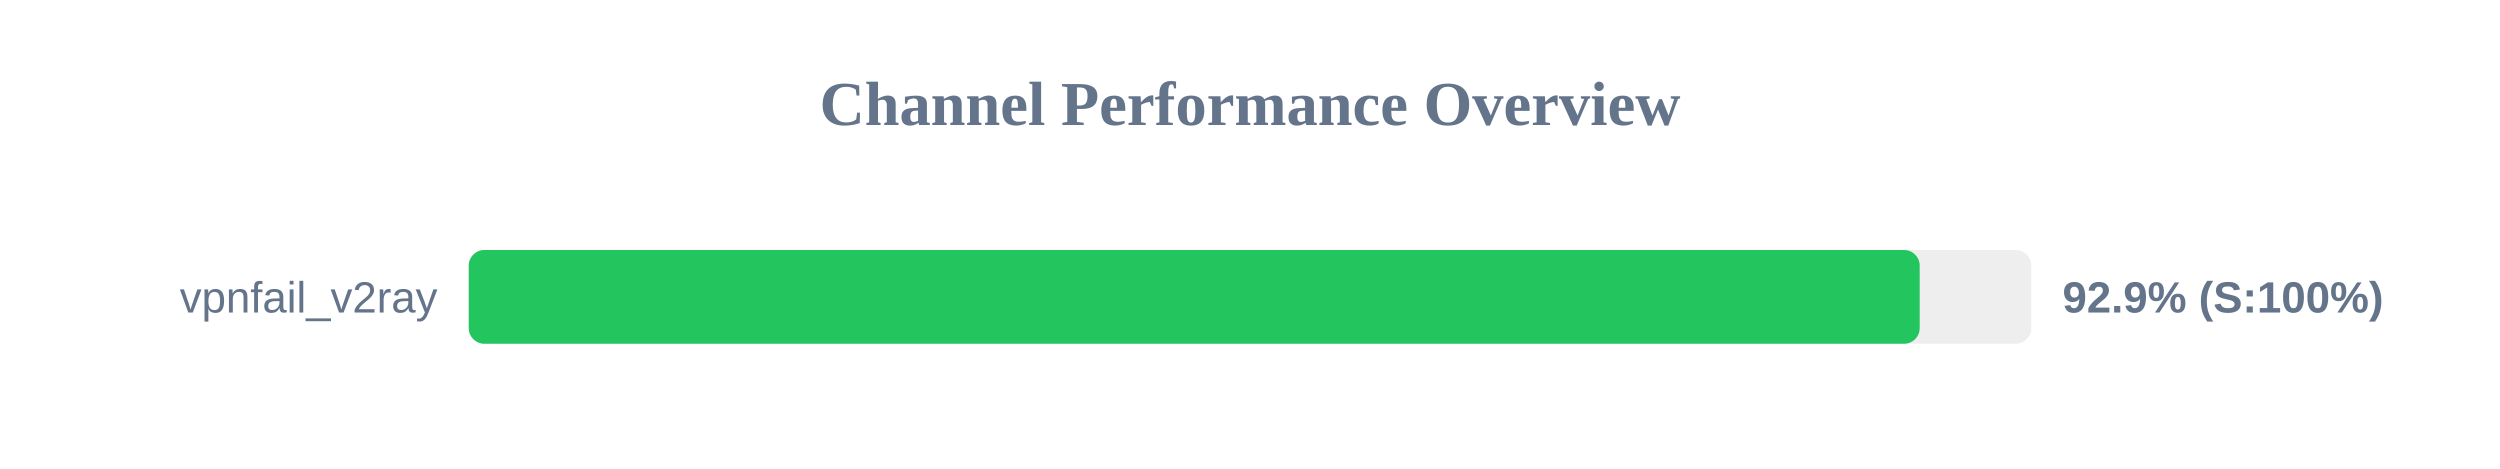
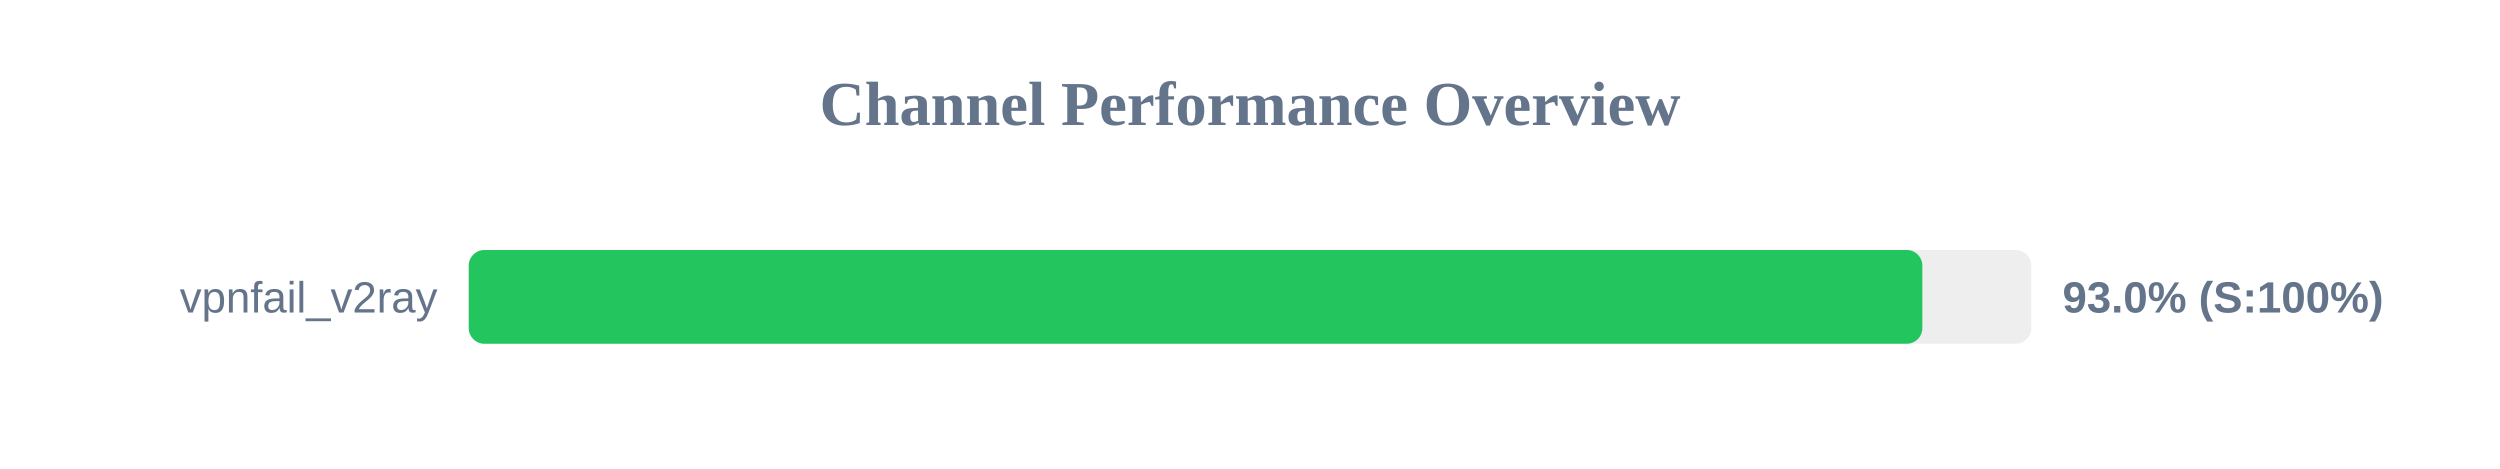
<svg xmlns="http://www.w3.org/2000/svg" width="800" height="150" version="1.1">
  <style>
        .row { font: 14px Arial; fill: #64748b; }
        .score { font: bold 14px Arial; fill: #64748b; }
    </style>
  <text x="400" y="40" text-anchor="middle" font-size="20px" font-weight="bold" fill="#64748b">Channel Performance Overview</text>
  <rect x="150" y="80" width="500" height="30" fill="#eee" rx="5" />
-   <rect x="150" y="80" width="464.3" height="30" fill="#22c55e" rx="5" />
+   <rect x="150" y="80" width="465.15" height="30" fill="#22c55e" rx="5" />
  <text x="140" y="100" text-anchor="end" class="row">vpnfail_v2ray</text>
-   <text x="660" y="100" text-anchor="start" class="score">92.9% (S:100%)</text>
+   <text x="660" y="100" text-anchor="start" class="score">93.0% (S:100%)</text>
</svg>
